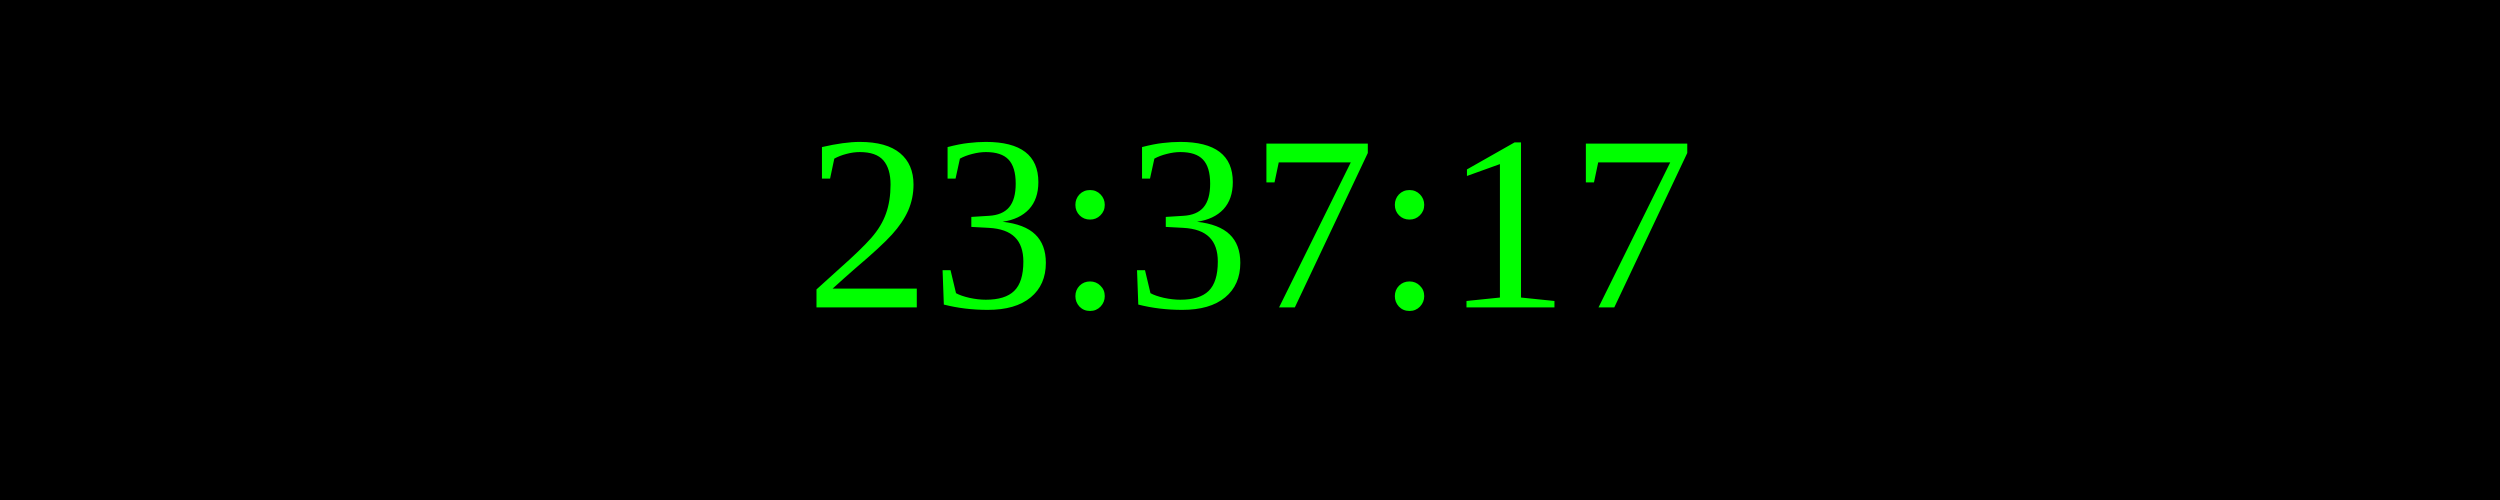
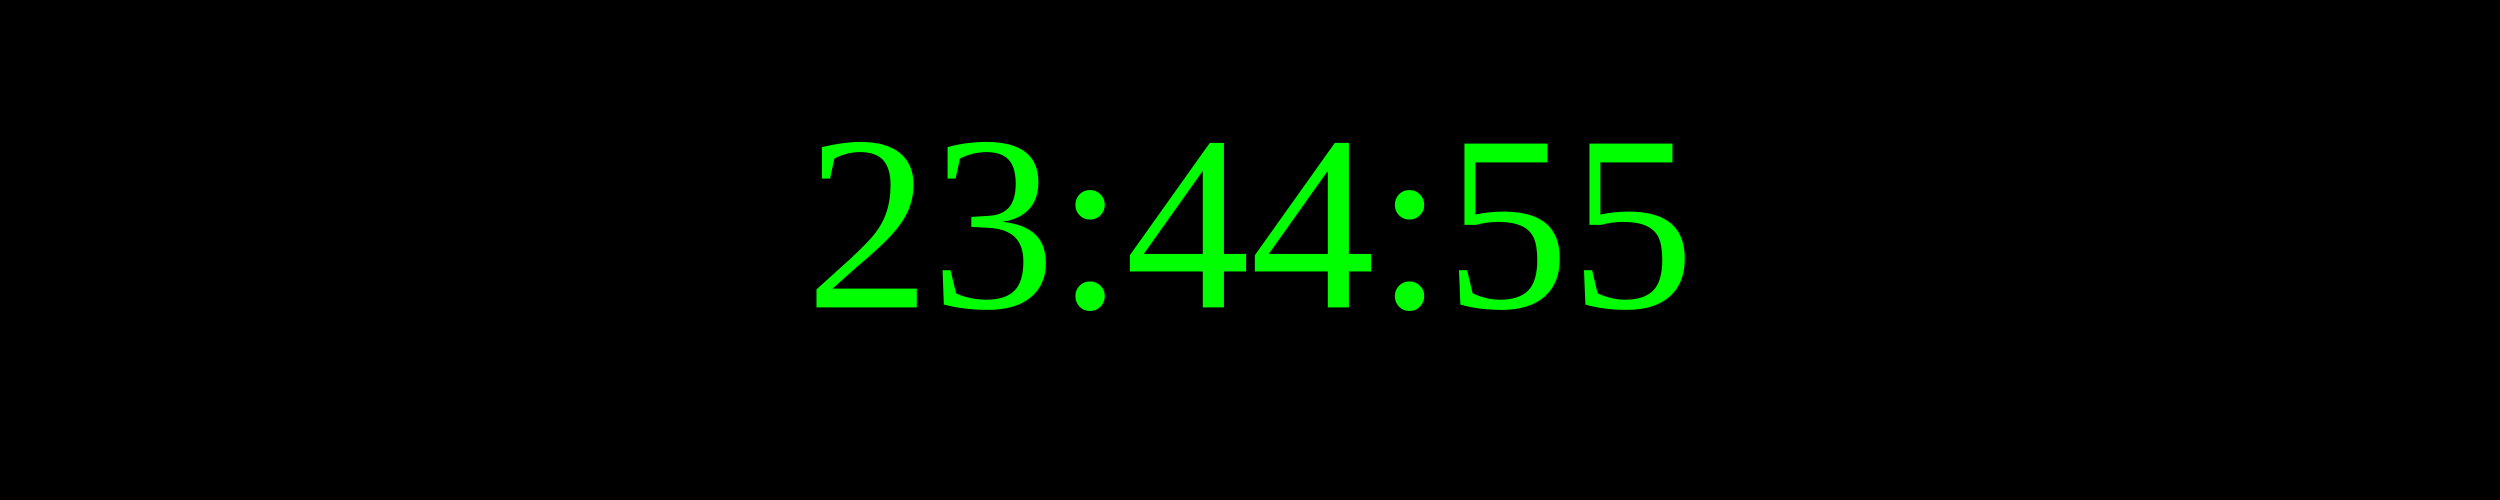
<svg xmlns="http://www.w3.org/2000/svg" width="250" height="50">
  <rect width="100%" height="100%" fill="black" />
  <text x="50%" y="50%" font-size="25" fill="lime" text-anchor="middle" dominant-baseline="middle">
- 23:37:17
+ 23:44:55
</text>
</svg>
